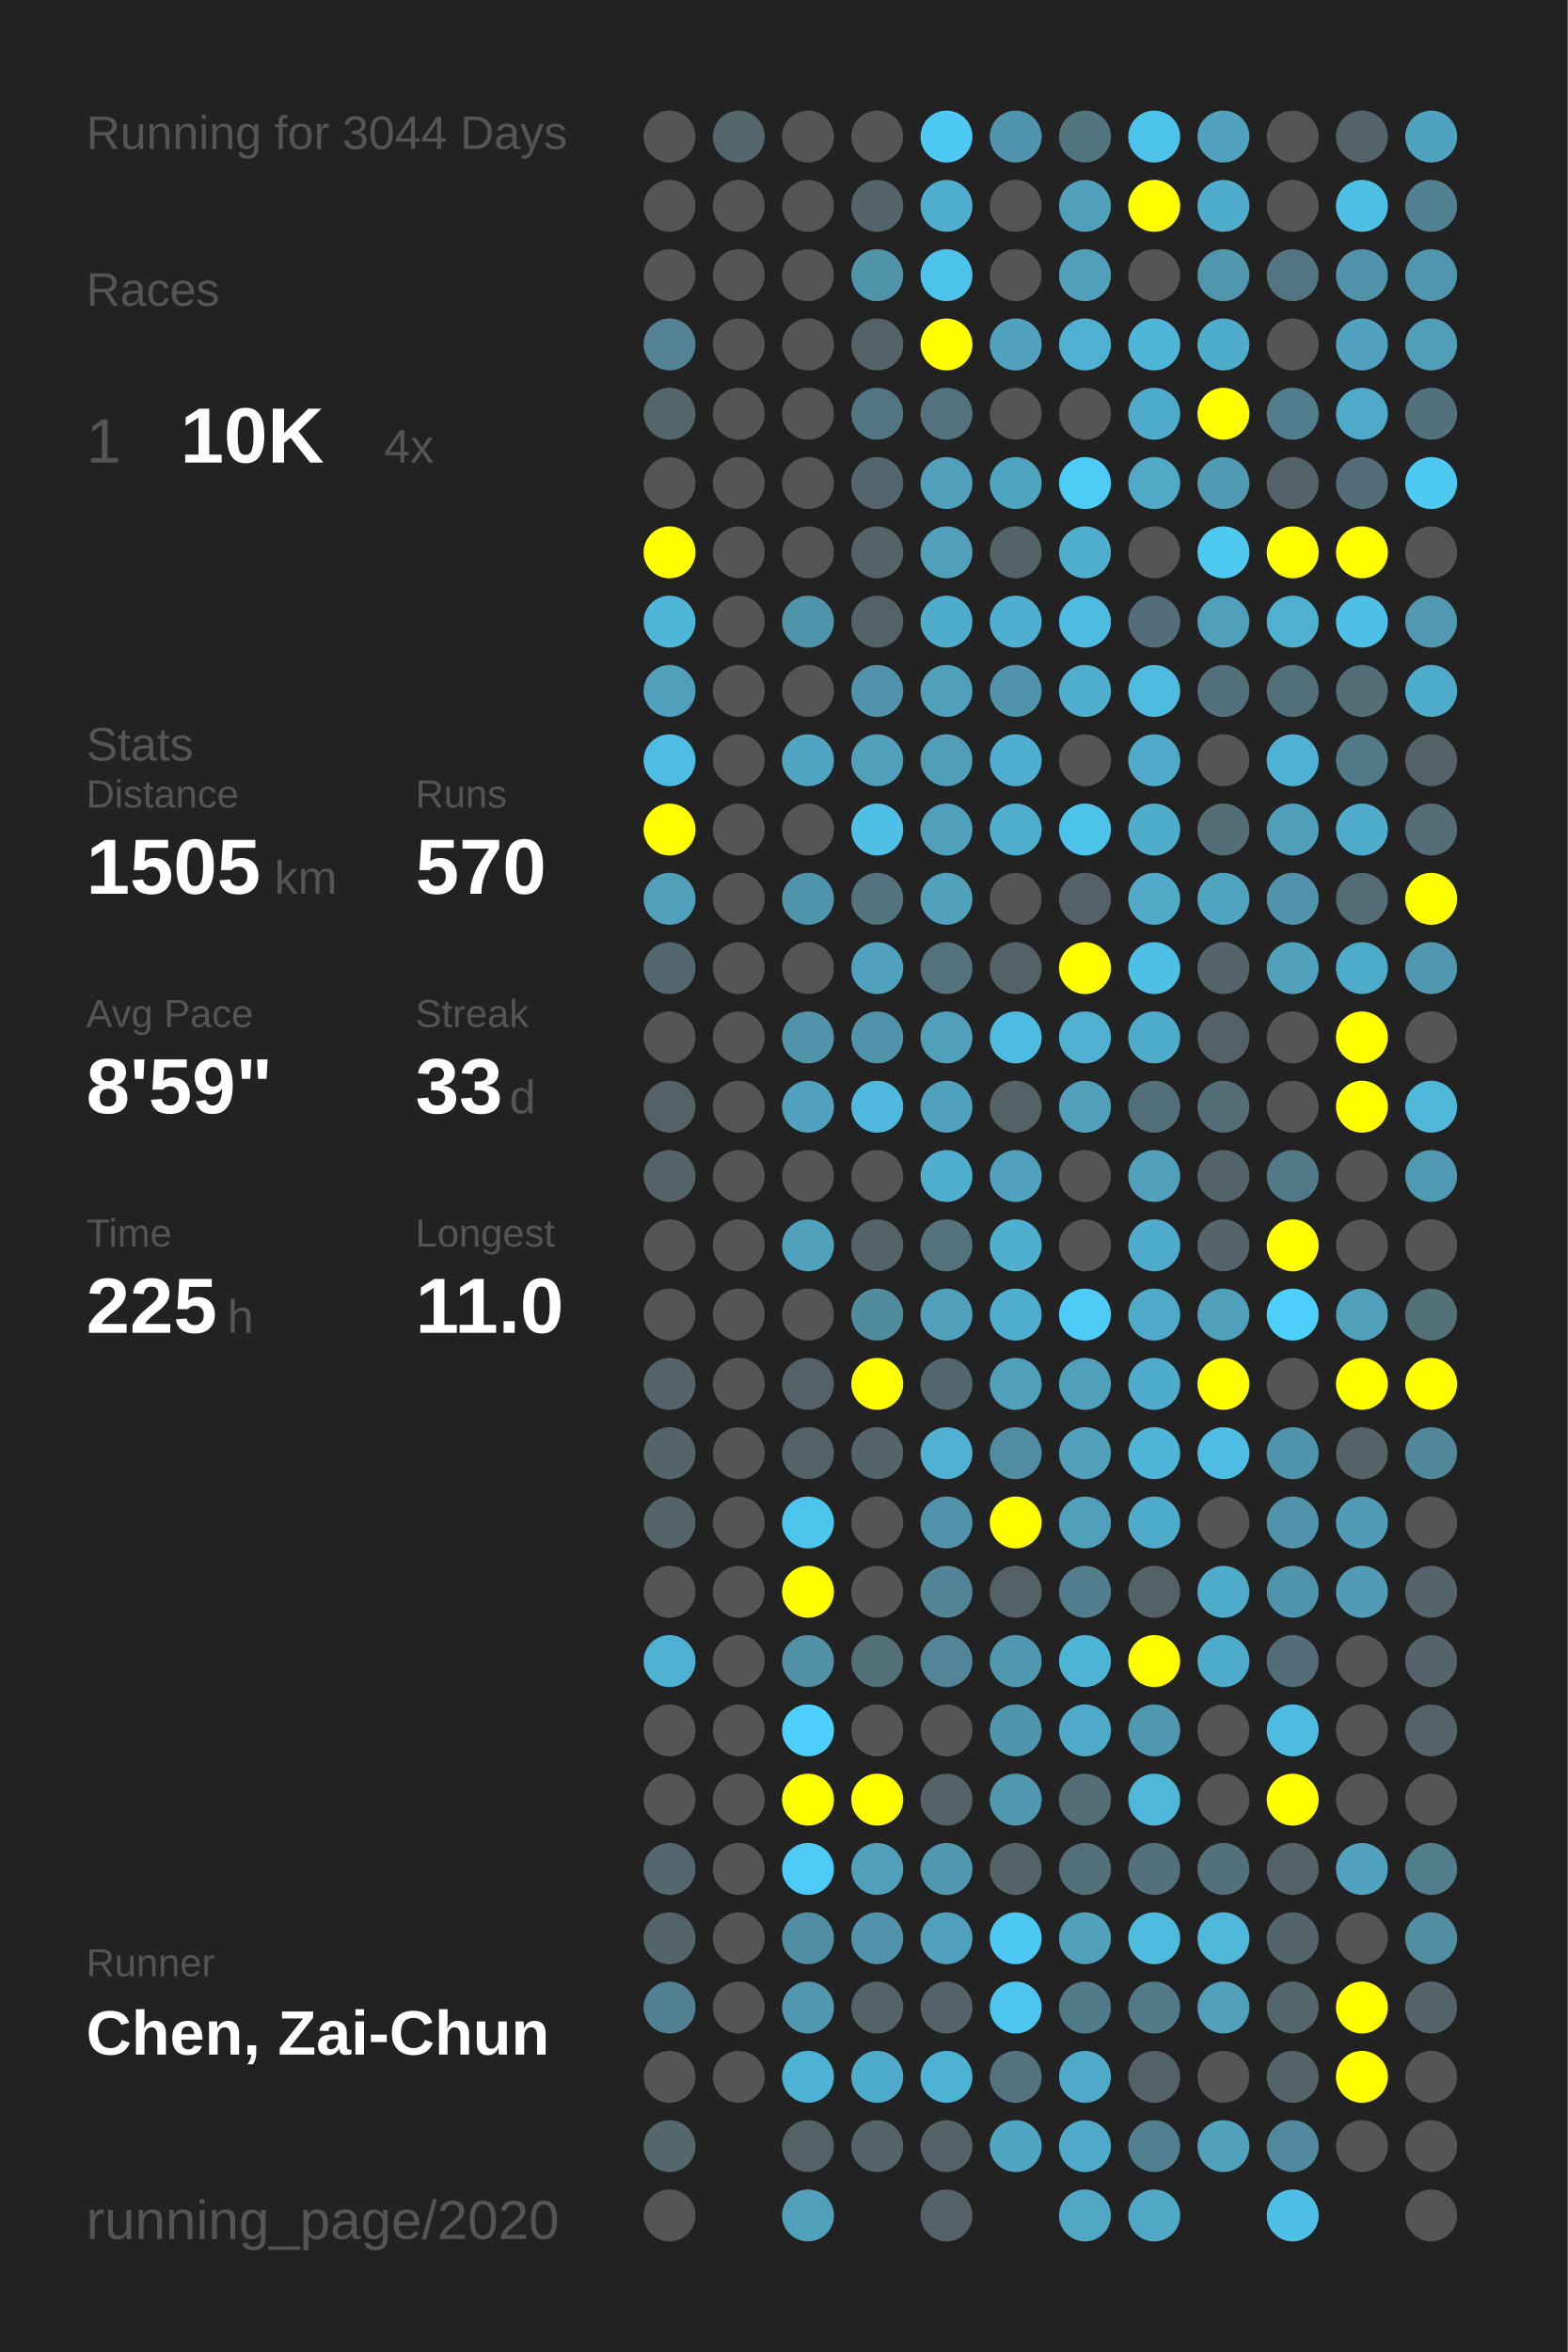
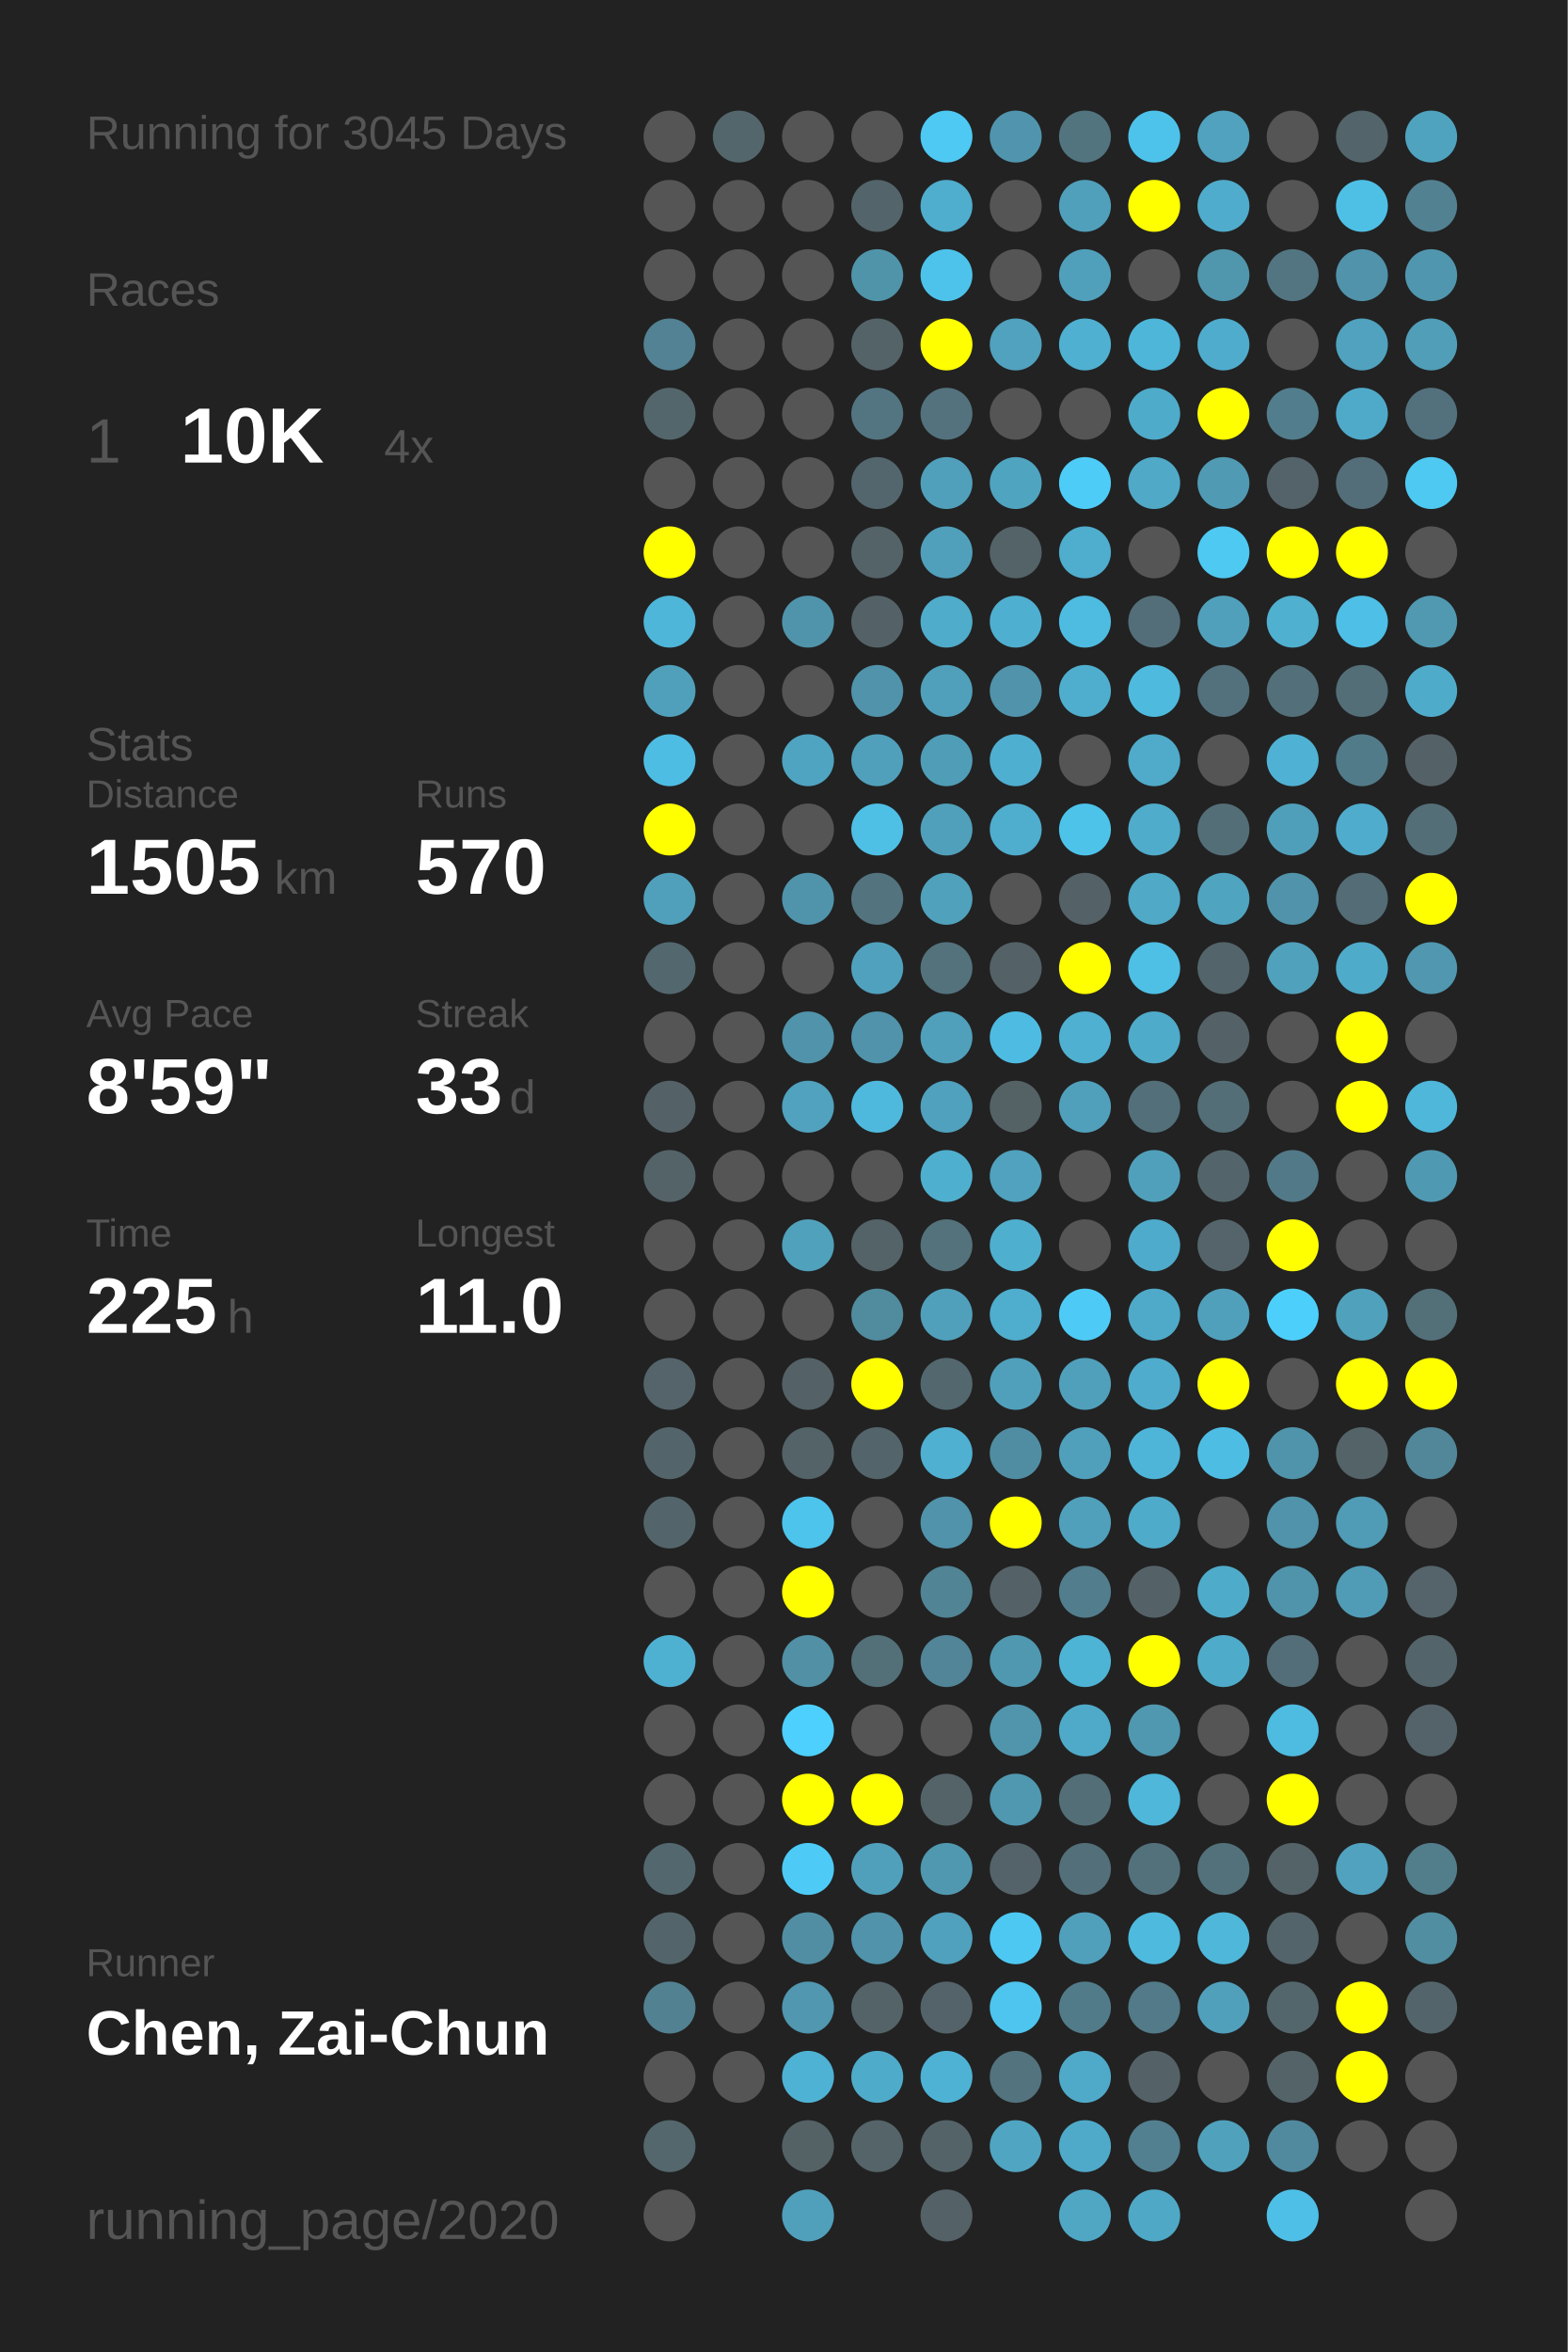
<svg xmlns="http://www.w3.org/2000/svg" baseProfile="full" height="300mm" version="1.1" viewBox="0,0,200,300" width="200mm">
  <defs />
  <rect fill="#222222" height="300" width="200" x="0" y="0" />
-   <text fill="#555555" style="font-size:6px; font-family:Arial;" x="11" y="19">Running for 3044 Days</text>
+   <text fill="#555555" style="font-size:6px; font-family:Arial;" x="11" y="19">Running for 3045 Days</text>
  <text fill="#555555" style="font-size:6px; font-family:Arial;" x="11" y="39">Races</text>
  <text fill="#555555" style="font-size:8px; font-family:Arial;" x="11" y="59">1</text>
  <text fill="#FFFFFF" style="font-size:10px; font-family:Arial; font-weight:bold;" x="23" y="59">10K</text>
  <text fill="#555555" style="font-size:6px; font-family:Arial;" x="49" y="59">4x</text>
  <text fill="#555555" style="font-size:6px; font-family:Arial;" x="11" y="97">Stats</text>
  <text fill="#555555" style="font-size:5px; font-family:Arial;" x="11" y="103">Distance</text>
  <text fill="#FFFFFF" style="font-size:10px; font-family:Arial; font-weight:bold;" x="11" y="114">1505</text>
  <text fill="#555555" style="font-size:6px; font-family:Arial;" x="35" y="114">km</text>
  <text fill="#555555" style="font-size:5px; font-family:Arial;" x="53" y="103">Runs</text>
  <text fill="#FFFFFF" style="font-size:10px; font-family:Arial; font-weight:bold;" x="53" y="114">570</text>
  <text fill="#555555" style="font-size:5px; font-family:Arial;" x="11" y="131">Avg Pace</text>
  <text fill="#FFFFFF" style="font-size:10px; font-family:Arial; font-weight:bold;" x="11" y="142">8'59"</text>
  <text fill="#555555" style="font-size:5px; font-family:Arial;" x="53" y="131">Streak</text>
  <text fill="#FFFFFF" style="font-size:10px; font-family:Arial; font-weight:bold;" x="53" y="142">33</text>
  <text fill="#555555" style="font-size:6px; font-family:Arial;" x="65" y="142">d</text>
  <text fill="#555555" style="font-size:5px; font-family:Arial;" x="11" y="159">Time</text>
  <text fill="#FFFFFF" style="font-size:10px; font-family:Arial; font-weight:bold;" x="11" y="170">225</text>
  <text fill="#555555" style="font-size:6px; font-family:Arial;" x="29" y="170">h</text>
  <text fill="#555555" style="font-size:5px; font-family:Arial;" x="53" y="159">Longest</text>
  <text fill="#FFFFFF" style="font-size:10px; font-family:Arial; font-weight:bold;" x="53" y="170">11.0</text>
  <text fill="#555555" style="font-size:5px; font-family:Arial;" x="11" y="252.065">Runner</text>
  <text fill="#FFFFFF" style="font-size:8px; font-family:Arial; font-weight:bold;" x="11" y="262.065">Chen, Zai-Chun</text>
  <text fill="#555555" style="font-size:7px; font-family:Arial;" x="11" y="285.581">running_page/2020</text>
  <circle cx="85.417" cy="17.419" fill="#555555" r="3.312" />
  <circle cx="85.417" cy="26.258" fill="#555555" r="3.312" />
  <circle cx="85.417" cy="35.097" fill="#555555" r="3.312" />
  <circle cx="85.417" cy="43.935" fill="#528293" r="3.312" />
  <circle cx="85.417" cy="52.774" fill="#53666c" r="3.312" />
  <circle cx="85.417" cy="61.613" fill="#555555" r="3.312" />
  <circle cx="85.417" cy="70.452" fill="#FFFF00" r="3.312" />
  <circle cx="85.417" cy="79.29" fill="#4eb6d9" r="3.312" />
  <circle cx="85.417" cy="88.129" fill="#50a0bb" r="3.312" />
  <circle cx="85.417" cy="96.968" fill="#4ebde3" r="3.312" />
  <circle cx="85.417" cy="105.806" fill="#FFFF00" r="3.312" />
  <circle cx="85.417" cy="114.645" fill="#50a0bc" r="3.312" />
  <circle cx="85.417" cy="123.484" fill="#53676e" r="3.312" />
  <circle cx="85.417" cy="132.323" fill="#555555" r="3.312" />
  <circle cx="85.417" cy="141.161" fill="#546267" r="3.312" />
  <circle cx="85.417" cy="150" fill="#546368" r="3.312" />
  <circle cx="85.417" cy="158.839" fill="#555555" r="3.312" />
  <circle cx="85.417" cy="167.677" fill="#555555" r="3.312" />
  <circle cx="85.417" cy="176.516" fill="#54646a" r="3.312" />
  <circle cx="85.417" cy="185.355" fill="#53656b" r="3.312" />
  <circle cx="85.417" cy="194.194" fill="#53656b" r="3.312" />
  <circle cx="85.417" cy="203.032" fill="#555555" r="3.312" />
  <circle cx="85.417" cy="211.871" fill="#4fb1d2" r="3.312" />
  <circle cx="85.417" cy="220.71" fill="#555555" r="3.312" />
  <circle cx="85.417" cy="229.548" fill="#555555" r="3.312" />
  <circle cx="85.417" cy="238.387" fill="#53676e" r="3.312" />
  <circle cx="85.417" cy="247.226" fill="#53656b" r="3.312" />
  <circle cx="85.417" cy="256.065" fill="#528191" r="3.312" />
  <circle cx="85.417" cy="264.903" fill="#555555" r="3.312" />
  <circle cx="85.417" cy="273.742" fill="#53676d" r="3.312" />
  <circle cx="85.417" cy="282.581" fill="#555555" r="3.312" />
  <circle cx="94.25" cy="17.419" fill="#53666c" r="3.312" />
  <circle cx="94.25" cy="26.258" fill="#555555" r="3.312" />
  <circle cx="94.25" cy="35.097" fill="#555555" r="3.312" />
  <circle cx="94.25" cy="43.935" fill="#555555" r="3.312" />
  <circle cx="94.25" cy="52.774" fill="#555555" r="3.312" />
  <circle cx="94.25" cy="61.613" fill="#555555" r="3.312" />
  <circle cx="94.25" cy="70.452" fill="#555555" r="3.312" />
  <circle cx="94.25" cy="79.29" fill="#555555" r="3.312" />
  <circle cx="94.25" cy="88.129" fill="#555555" r="3.312" />
  <circle cx="94.25" cy="96.968" fill="#555555" r="3.312" />
  <circle cx="94.25" cy="105.806" fill="#555555" r="3.312" />
  <circle cx="94.25" cy="114.645" fill="#555555" r="3.312" />
  <circle cx="94.25" cy="123.484" fill="#555555" r="3.312" />
  <circle cx="94.25" cy="132.323" fill="#555555" r="3.312" />
  <circle cx="94.25" cy="141.161" fill="#555555" r="3.312" />
  <circle cx="94.25" cy="150" fill="#555555" r="3.312" />
  <circle cx="94.25" cy="158.839" fill="#555555" r="3.312" />
  <circle cx="94.25" cy="167.677" fill="#555555" r="3.312" />
  <circle cx="94.25" cy="176.516" fill="#555555" r="3.312" />
  <circle cx="94.25" cy="185.355" fill="#555555" r="3.312" />
  <circle cx="94.25" cy="194.194" fill="#555555" r="3.312" />
  <circle cx="94.25" cy="203.032" fill="#555555" r="3.312" />
  <circle cx="94.25" cy="211.871" fill="#555555" r="3.312" />
  <circle cx="94.25" cy="220.71" fill="#555555" r="3.312" />
  <circle cx="94.25" cy="229.548" fill="#555555" r="3.312" />
  <circle cx="94.25" cy="238.387" fill="#555555" r="3.312" />
  <circle cx="94.25" cy="247.226" fill="#555555" r="3.312" />
  <circle cx="94.25" cy="256.065" fill="#555555" r="3.312" />
  <circle cx="94.25" cy="264.903" fill="#555555" r="3.312" />
  <circle cx="103.083" cy="17.419" fill="#555555" r="3.312" />
  <circle cx="103.083" cy="26.258" fill="#555555" r="3.312" />
  <circle cx="103.083" cy="35.097" fill="#555555" r="3.312" />
  <circle cx="103.083" cy="43.935" fill="#555555" r="3.312" />
  <circle cx="103.083" cy="52.774" fill="#555555" r="3.312" />
  <circle cx="103.083" cy="61.613" fill="#555555" r="3.312" />
  <circle cx="103.083" cy="70.452" fill="#555555" r="3.312" />
  <circle cx="103.083" cy="79.29" fill="#5094ab" r="3.312" />
  <circle cx="103.083" cy="88.129" fill="#555555" r="3.312" />
  <circle cx="103.083" cy="96.968" fill="#4fa4c1" r="3.312" />
  <circle cx="103.083" cy="105.806" fill="#555555" r="3.312" />
  <circle cx="103.083" cy="114.645" fill="#5094ab" r="3.312" />
  <circle cx="103.083" cy="123.484" fill="#555555" r="3.312" />
  <circle cx="103.083" cy="132.323" fill="#5093aa" r="3.312" />
  <circle cx="103.083" cy="141.161" fill="#50a2be" r="3.312" />
  <circle cx="103.083" cy="150" fill="#555555" r="3.312" />
  <circle cx="103.083" cy="158.839" fill="#50a1bc" r="3.312" />
  <circle cx="103.083" cy="167.677" fill="#555555" r="3.312" />
  <circle cx="103.083" cy="176.516" fill="#546267" r="3.312" />
  <circle cx="103.083" cy="185.355" fill="#546368" r="3.312" />
  <circle cx="103.083" cy="194.194" fill="#4dc4ec" r="3.312" />
  <circle cx="103.083" cy="203.032" fill="#FFFF00" r="3.312" />
  <circle cx="103.083" cy="211.871" fill="#5190a5" r="3.312" />
  <circle cx="103.083" cy="220.71" fill="#4dd0fd" r="3.312" />
  <circle cx="103.083" cy="229.548" fill="#FFFF00" r="3.312" />
  <circle cx="103.083" cy="238.387" fill="#4dcbf6" r="3.312" />
  <circle cx="103.083" cy="247.226" fill="#518ea3" r="3.312" />
  <circle cx="103.083" cy="256.065" fill="#5097af" r="3.312" />
  <circle cx="103.083" cy="264.903" fill="#4eb2d4" r="3.312" />
  <circle cx="103.083" cy="273.742" fill="#546266" r="3.312" />
  <circle cx="103.083" cy="282.581" fill="#50a0bb" r="3.312" />
  <circle cx="111.917" cy="17.419" fill="#555555" r="3.312" />
  <circle cx="111.917" cy="26.258" fill="#53646a" r="3.312" />
  <circle cx="111.917" cy="35.097" fill="#5094aa" r="3.312" />
  <circle cx="111.917" cy="43.935" fill="#546368" r="3.312" />
  <circle cx="111.917" cy="52.774" fill="#527581" r="3.312" />
  <circle cx="111.917" cy="61.613" fill="#53666d" r="3.312" />
  <circle cx="111.917" cy="70.452" fill="#546368" r="3.312" />
  <circle cx="111.917" cy="79.29" fill="#546267" r="3.312" />
  <circle cx="111.917" cy="88.129" fill="#5093aa" r="3.312" />
  <circle cx="111.917" cy="96.968" fill="#50a0bb" r="3.312" />
  <circle cx="111.917" cy="105.806" fill="#4ebfe5" r="3.312" />
  <circle cx="111.917" cy="114.645" fill="#53737e" r="3.312" />
  <circle cx="111.917" cy="123.484" fill="#50a1bd" r="3.312" />
  <circle cx="111.917" cy="132.323" fill="#5093aa" r="3.312" />
  <circle cx="111.917" cy="141.161" fill="#4eb9dd" r="3.312" />
  <circle cx="111.917" cy="150" fill="#555555" r="3.312" />
  <circle cx="111.917" cy="158.839" fill="#546368" r="3.312" />
  <circle cx="111.917" cy="167.677" fill="#518b9e" r="3.312" />
  <circle cx="111.917" cy="176.516" fill="#FFFF00" r="3.312" />
  <circle cx="111.917" cy="185.355" fill="#53646a" r="3.312" />
  <circle cx="111.917" cy="194.194" fill="#555555" r="3.312" />
  <circle cx="111.917" cy="203.032" fill="#555555" r="3.312" />
  <circle cx="111.917" cy="211.871" fill="#536f78" r="3.312" />
  <circle cx="111.917" cy="220.71" fill="#555555" r="3.312" />
  <circle cx="111.917" cy="229.548" fill="#FFFF00" r="3.312" />
  <circle cx="111.917" cy="238.387" fill="#50a0bb" r="3.312" />
  <circle cx="111.917" cy="247.226" fill="#5093aa" r="3.312" />
  <circle cx="111.917" cy="256.065" fill="#546368" r="3.312" />
  <circle cx="111.917" cy="264.903" fill="#4fabca" r="3.312" />
  <circle cx="111.917" cy="273.742" fill="#546469" r="3.312" />
  <circle cx="120.75" cy="17.419" fill="#4dc9f3" r="3.312" />
  <circle cx="120.75" cy="26.258" fill="#4fadcd" r="3.312" />
  <circle cx="120.75" cy="35.097" fill="#4dc3eb" r="3.312" />
  <circle cx="120.75" cy="43.935" fill="#FFFF00" r="3.312" />
  <circle cx="120.75" cy="52.774" fill="#53727d" r="3.312" />
  <circle cx="120.75" cy="61.613" fill="#50a0bc" r="3.312" />
  <circle cx="120.75" cy="70.452" fill="#50a0bb" r="3.312" />
  <circle cx="120.75" cy="79.29" fill="#4faccb" r="3.312" />
  <circle cx="120.75" cy="88.129" fill="#50a0bb" r="3.312" />
  <circle cx="120.75" cy="96.968" fill="#509db7" r="3.312" />
  <circle cx="120.75" cy="105.806" fill="#50a0bb" r="3.312" />
  <circle cx="120.75" cy="114.645" fill="#50a1bc" r="3.312" />
  <circle cx="120.75" cy="123.484" fill="#53727c" r="3.312" />
  <circle cx="120.75" cy="132.323" fill="#50a0bc" r="3.312" />
  <circle cx="120.75" cy="141.161" fill="#50a1bd" r="3.312" />
  <circle cx="120.75" cy="150" fill="#4fafcf" r="3.312" />
  <circle cx="120.75" cy="158.839" fill="#53727c" r="3.312" />
  <circle cx="120.75" cy="167.677" fill="#50a0bc" r="3.312" />
  <circle cx="120.75" cy="176.516" fill="#53676e" r="3.312" />
  <circle cx="120.75" cy="185.355" fill="#4fb0d1" r="3.312" />
  <circle cx="120.75" cy="194.194" fill="#5093aa" r="3.312" />
  <circle cx="120.75" cy="203.032" fill="#518495" r="3.312" />
  <circle cx="120.75" cy="211.871" fill="#518597" r="3.312" />
  <circle cx="120.75" cy="220.71" fill="#555555" r="3.312" />
  <circle cx="120.75" cy="229.548" fill="#546368" r="3.312" />
  <circle cx="120.75" cy="238.387" fill="#5098b0" r="3.312" />
  <circle cx="120.75" cy="247.226" fill="#50a1bd" r="3.312" />
  <circle cx="120.75" cy="256.065" fill="#546369" r="3.312" />
  <circle cx="120.75" cy="264.903" fill="#4eb2d4" r="3.312" />
  <circle cx="120.75" cy="273.742" fill="#546368" r="3.312" />
  <circle cx="120.75" cy="282.581" fill="#546166" r="3.312" />
  <circle cx="129.583" cy="17.419" fill="#5095ad" r="3.312" />
  <circle cx="129.583" cy="26.258" fill="#555555" r="3.312" />
  <circle cx="129.583" cy="35.097" fill="#555555" r="3.312" />
  <circle cx="129.583" cy="43.935" fill="#50a2be" r="3.312" />
  <circle cx="129.583" cy="52.774" fill="#555555" r="3.312" />
  <circle cx="129.583" cy="61.613" fill="#4fa4c0" r="3.312" />
  <circle cx="129.583" cy="70.452" fill="#546368" r="3.312" />
  <circle cx="129.583" cy="79.29" fill="#4fafd0" r="3.312" />
  <circle cx="129.583" cy="88.129" fill="#5093aa" r="3.312" />
  <circle cx="129.583" cy="96.968" fill="#4fafd0" r="3.312" />
  <circle cx="129.583" cy="105.806" fill="#4fadcd" r="3.312" />
  <circle cx="129.583" cy="114.645" fill="#555555" r="3.312" />
  <circle cx="129.583" cy="123.484" fill="#546267" r="3.312" />
  <circle cx="129.583" cy="132.323" fill="#4ebce2" r="3.312" />
  <circle cx="129.583" cy="141.161" fill="#546266" r="3.312" />
  <circle cx="129.583" cy="150" fill="#50a2be" r="3.312" />
  <circle cx="129.583" cy="158.839" fill="#4fafcf" r="3.312" />
  <circle cx="129.583" cy="167.677" fill="#4fadcd" r="3.312" />
  <circle cx="129.583" cy="176.516" fill="#50a0bb" r="3.312" />
  <circle cx="129.583" cy="185.355" fill="#518da2" r="3.312" />
  <circle cx="129.583" cy="194.194" fill="#FFFF00" r="3.312" />
  <circle cx="129.583" cy="203.032" fill="#546267" r="3.312" />
  <circle cx="129.583" cy="211.871" fill="#5098b0" r="3.312" />
  <circle cx="129.583" cy="220.71" fill="#5095ac" r="3.312" />
  <circle cx="129.583" cy="229.548" fill="#5098b0" r="3.312" />
  <circle cx="129.583" cy="238.387" fill="#546369" r="3.312" />
  <circle cx="129.583" cy="247.226" fill="#4dc8f2" r="3.312" />
  <circle cx="129.583" cy="256.065" fill="#4dc5ee" r="3.312" />
  <circle cx="129.583" cy="264.903" fill="#53737e" r="3.312" />
  <circle cx="129.583" cy="273.742" fill="#4fa5c2" r="3.312" />
  <circle cx="138.417" cy="17.419" fill="#52747f" r="3.312" />
  <circle cx="138.417" cy="26.258" fill="#50a0bb" r="3.312" />
  <circle cx="138.417" cy="35.097" fill="#50a0bb" r="3.312" />
  <circle cx="138.417" cy="43.935" fill="#4fb0d1" r="3.312" />
  <circle cx="138.417" cy="52.774" fill="#555555" r="3.312" />
  <circle cx="138.417" cy="61.613" fill="#4dccf7" r="3.312" />
  <circle cx="138.417" cy="70.452" fill="#4fadcd" r="3.312" />
  <circle cx="138.417" cy="79.29" fill="#4ebbe1" r="3.312" />
  <circle cx="138.417" cy="88.129" fill="#4faece" r="3.312" />
  <circle cx="138.417" cy="96.968" fill="#555555" r="3.312" />
  <circle cx="138.417" cy="105.806" fill="#4dc3ea" r="3.312" />
  <circle cx="138.417" cy="114.645" fill="#546267" r="3.312" />
  <circle cx="138.417" cy="123.484" fill="#FFFF00" r="3.312" />
  <circle cx="138.417" cy="132.323" fill="#4fb0d1" r="3.312" />
  <circle cx="138.417" cy="141.161" fill="#50a0bb" r="3.312" />
  <circle cx="138.417" cy="150" fill="#555555" r="3.312" />
  <circle cx="138.417" cy="158.839" fill="#555555" r="3.312" />
  <circle cx="138.417" cy="167.677" fill="#4dcbf6" r="3.312" />
  <circle cx="138.417" cy="176.516" fill="#50a0bb" r="3.312" />
  <circle cx="138.417" cy="185.355" fill="#50a0bb" r="3.312" />
  <circle cx="138.417" cy="194.194" fill="#50a0bb" r="3.312" />
  <circle cx="138.417" cy="203.032" fill="#527d8c" r="3.312" />
  <circle cx="138.417" cy="211.871" fill="#4eb4d6" r="3.312" />
  <circle cx="138.417" cy="220.71" fill="#4faac9" r="3.312" />
  <circle cx="138.417" cy="229.548" fill="#536e77" r="3.312" />
  <circle cx="138.417" cy="238.387" fill="#536f79" r="3.312" />
  <circle cx="138.417" cy="247.226" fill="#50a0bc" r="3.312" />
  <circle cx="138.417" cy="256.065" fill="#527b89" r="3.312" />
  <circle cx="138.417" cy="264.903" fill="#4faac9" r="3.312" />
  <circle cx="138.417" cy="273.742" fill="#4faac9" r="3.312" />
  <circle cx="138.417" cy="282.581" fill="#4fa7c4" r="3.312" />
  <circle cx="147.25" cy="17.419" fill="#4dc3eb" r="3.312" />
  <circle cx="147.25" cy="26.258" fill="#FFFF00" r="3.312" />
  <circle cx="147.25" cy="35.097" fill="#555555" r="3.312" />
  <circle cx="147.25" cy="43.935" fill="#4eb6d9" r="3.312" />
  <circle cx="147.25" cy="52.774" fill="#4fabca" r="3.312" />
  <circle cx="147.25" cy="61.613" fill="#4fa9c7" r="3.312" />
  <circle cx="147.25" cy="70.452" fill="#555555" r="3.312" />
  <circle cx="147.25" cy="79.29" fill="#536e78" r="3.312" />
  <circle cx="147.25" cy="88.129" fill="#4ebade" r="3.312" />
  <circle cx="147.25" cy="96.968" fill="#4fabc9" r="3.312" />
  <circle cx="147.25" cy="105.806" fill="#4faccb" r="3.312" />
  <circle cx="147.25" cy="114.645" fill="#4fa9c7" r="3.312" />
  <circle cx="147.25" cy="123.484" fill="#4ebfe5" r="3.312" />
  <circle cx="147.25" cy="132.323" fill="#4fabca" r="3.312" />
  <circle cx="147.25" cy="141.161" fill="#53707a" r="3.312" />
  <circle cx="147.25" cy="150" fill="#50a0bb" r="3.312" />
  <circle cx="147.25" cy="158.839" fill="#4fabcb" r="3.312" />
  <circle cx="147.25" cy="167.677" fill="#4faac9" r="3.312" />
  <circle cx="147.25" cy="176.516" fill="#4faccc" r="3.312" />
  <circle cx="147.25" cy="185.355" fill="#4eb5d8" r="3.312" />
  <circle cx="147.25" cy="194.194" fill="#4fabca" r="3.312" />
  <circle cx="147.25" cy="203.032" fill="#546267" r="3.312" />
  <circle cx="147.25" cy="211.871" fill="#FFFF00" r="3.312" />
  <circle cx="147.25" cy="220.71" fill="#5098b0" r="3.312" />
  <circle cx="147.25" cy="229.548" fill="#4eb7da" r="3.312" />
  <circle cx="147.25" cy="238.387" fill="#53717b" r="3.312" />
  <circle cx="147.25" cy="247.226" fill="#4ebade" r="3.312" />
  <circle cx="147.25" cy="256.065" fill="#527a88" r="3.312" />
  <circle cx="147.25" cy="264.903" fill="#546267" r="3.312" />
  <circle cx="147.25" cy="273.742" fill="#528090" r="3.312" />
  <circle cx="147.25" cy="282.581" fill="#4fa8c6" r="3.312" />
  <circle cx="156.083" cy="17.419" fill="#50a2be" r="3.312" />
  <circle cx="156.083" cy="26.258" fill="#4faccc" r="3.312" />
  <circle cx="156.083" cy="35.097" fill="#5096ad" r="3.312" />
  <circle cx="156.083" cy="43.935" fill="#4faccc" r="3.312" />
  <circle cx="156.083" cy="52.774" fill="#FFFF00" r="3.312" />
  <circle cx="156.083" cy="61.613" fill="#509ab3" r="3.312" />
  <circle cx="156.083" cy="70.452" fill="#4dc9f2" r="3.312" />
  <circle cx="156.083" cy="79.29" fill="#50a0bb" r="3.312" />
  <circle cx="156.083" cy="88.129" fill="#53717c" r="3.312" />
  <circle cx="156.083" cy="96.968" fill="#555555" r="3.312" />
  <circle cx="156.083" cy="105.806" fill="#536e77" r="3.312" />
  <circle cx="156.083" cy="114.645" fill="#4fa4c0" r="3.312" />
  <circle cx="156.083" cy="123.484" fill="#53646a" r="3.312" />
  <circle cx="156.083" cy="132.323" fill="#546267" r="3.312" />
  <circle cx="156.083" cy="141.161" fill="#536e77" r="3.312" />
  <circle cx="156.083" cy="150" fill="#53656b" r="3.312" />
  <circle cx="156.083" cy="158.839" fill="#54646a" r="3.312" />
  <circle cx="156.083" cy="167.677" fill="#50a0bc" r="3.312" />
  <circle cx="156.083" cy="176.516" fill="#FFFF00" r="3.312" />
  <circle cx="156.083" cy="185.355" fill="#4ebde3" r="3.312" />
  <circle cx="156.083" cy="194.194" fill="#555555" r="3.312" />
  <circle cx="156.083" cy="203.032" fill="#4fabca" r="3.312" />
  <circle cx="156.083" cy="211.871" fill="#4fabca" r="3.312" />
  <circle cx="156.083" cy="220.71" fill="#555555" r="3.312" />
  <circle cx="156.083" cy="229.548" fill="#555555" r="3.312" />
  <circle cx="156.083" cy="238.387" fill="#53717b" r="3.312" />
  <circle cx="156.083" cy="247.226" fill="#4eb7da" r="3.312" />
  <circle cx="156.083" cy="256.065" fill="#50a0bc" r="3.312" />
  <circle cx="156.083" cy="264.903" fill="#555555" r="3.312" />
  <circle cx="156.083" cy="273.742" fill="#50a1bc" r="3.312" />
  <circle cx="164.917" cy="17.419" fill="#555555" r="3.312" />
  <circle cx="164.917" cy="26.258" fill="#555555" r="3.312" />
  <circle cx="164.917" cy="35.097" fill="#527581" r="3.312" />
  <circle cx="164.917" cy="43.935" fill="#555555" r="3.312" />
  <circle cx="164.917" cy="52.774" fill="#527d8c" r="3.312" />
  <circle cx="164.917" cy="61.613" fill="#546369" r="3.312" />
  <circle cx="164.917" cy="70.452" fill="#FFFF00" r="3.312" />
  <circle cx="164.917" cy="79.29" fill="#4fb0d0" r="3.312" />
  <circle cx="164.917" cy="88.129" fill="#53707a" r="3.312" />
  <circle cx="164.917" cy="96.968" fill="#4fb2d4" r="3.312" />
  <circle cx="164.917" cy="105.806" fill="#509fba" r="3.312" />
  <circle cx="164.917" cy="114.645" fill="#5093aa" r="3.312" />
  <circle cx="164.917" cy="123.484" fill="#50a1bc" r="3.312" />
  <circle cx="164.917" cy="132.323" fill="#555555" r="3.312" />
  <circle cx="164.917" cy="141.161" fill="#555555" r="3.312" />
  <circle cx="164.917" cy="150" fill="#527987" r="3.312" />
  <circle cx="164.917" cy="158.839" fill="#FFFF00" r="3.312" />
  <circle cx="164.917" cy="167.677" fill="#4dcffc" r="3.312" />
  <circle cx="164.917" cy="176.516" fill="#555555" r="3.312" />
  <circle cx="164.917" cy="185.355" fill="#5094ab" r="3.312" />
  <circle cx="164.917" cy="194.194" fill="#5093aa" r="3.312" />
  <circle cx="164.917" cy="203.032" fill="#5094ab" r="3.312" />
  <circle cx="164.917" cy="211.871" fill="#536e78" r="3.312" />
  <circle cx="164.917" cy="220.71" fill="#4ebbe0" r="3.312" />
  <circle cx="164.917" cy="229.548" fill="#FFFF00" r="3.312" />
  <circle cx="164.917" cy="238.387" fill="#546368" r="3.312" />
  <circle cx="164.917" cy="247.226" fill="#53646a" r="3.312" />
  <circle cx="164.917" cy="256.065" fill="#53666c" r="3.312" />
  <circle cx="164.917" cy="264.903" fill="#546368" r="3.312" />
  <circle cx="164.917" cy="273.742" fill="#518a9e" r="3.312" />
  <circle cx="164.917" cy="282.581" fill="#4ec0e7" r="3.312" />
  <circle cx="173.75" cy="17.419" fill="#53646a" r="3.312" />
  <circle cx="173.75" cy="26.258" fill="#4ec0e6" r="3.312" />
  <circle cx="173.75" cy="35.097" fill="#5093aa" r="3.312" />
  <circle cx="173.75" cy="43.935" fill="#50a2be" r="3.312" />
  <circle cx="173.75" cy="52.774" fill="#4faac9" r="3.312" />
  <circle cx="173.75" cy="61.613" fill="#536e78" r="3.312" />
  <circle cx="173.75" cy="70.452" fill="#FFFF00" r="3.312" />
  <circle cx="173.75" cy="79.29" fill="#4ebfe6" r="3.312" />
  <circle cx="173.75" cy="88.129" fill="#536e77" r="3.312" />
  <circle cx="173.75" cy="96.968" fill="#527b89" r="3.312" />
  <circle cx="173.75" cy="105.806" fill="#4faccc" r="3.312" />
  <circle cx="173.75" cy="114.645" fill="#536c75" r="3.312" />
  <circle cx="173.75" cy="123.484" fill="#4fabca" r="3.312" />
  <circle cx="173.75" cy="132.323" fill="#FFFF00" r="3.312" />
  <circle cx="173.75" cy="141.161" fill="#FFFF00" r="3.312" />
  <circle cx="173.75" cy="150" fill="#555555" r="3.312" />
  <circle cx="173.75" cy="158.839" fill="#555555" r="3.312" />
  <circle cx="173.75" cy="167.677" fill="#50a1bc" r="3.312" />
  <circle cx="173.75" cy="176.516" fill="#FFFF00" r="3.312" />
  <circle cx="173.75" cy="185.355" fill="#546368" r="3.312" />
  <circle cx="173.75" cy="194.194" fill="#509bb5" r="3.312" />
  <circle cx="173.75" cy="203.032" fill="#509cb6" r="3.312" />
  <circle cx="173.75" cy="211.871" fill="#555555" r="3.312" />
  <circle cx="173.75" cy="220.71" fill="#555555" r="3.312" />
  <circle cx="173.75" cy="229.548" fill="#555555" r="3.312" />
  <circle cx="173.75" cy="238.387" fill="#50a2bf" r="3.312" />
  <circle cx="173.75" cy="247.226" fill="#555555" r="3.312" />
  <circle cx="173.75" cy="256.065" fill="#FFFF00" r="3.312" />
  <circle cx="173.75" cy="264.903" fill="#FFFF00" r="3.312" />
  <circle cx="173.75" cy="273.742" fill="#555555" r="3.312" />
  <circle cx="182.583" cy="17.419" fill="#4fa3bf" r="3.312" />
  <circle cx="182.583" cy="26.258" fill="#528192" r="3.312" />
  <circle cx="182.583" cy="35.097" fill="#5096ae" r="3.312" />
  <circle cx="182.583" cy="43.935" fill="#509eb8" r="3.312" />
  <circle cx="182.583" cy="52.774" fill="#53717c" r="3.312" />
  <circle cx="182.583" cy="61.613" fill="#4dc9f2" r="3.312" />
  <circle cx="182.583" cy="70.452" fill="#555555" r="3.312" />
  <circle cx="182.583" cy="79.29" fill="#5099b1" r="3.312" />
  <circle cx="182.583" cy="88.129" fill="#4fabca" r="3.312" />
  <circle cx="182.583" cy="96.968" fill="#546166" r="3.312" />
  <circle cx="182.583" cy="105.806" fill="#536e77" r="3.312" />
  <circle cx="182.583" cy="114.645" fill="#FFFF00" r="3.312" />
  <circle cx="182.583" cy="123.484" fill="#5097af" r="3.312" />
  <circle cx="182.583" cy="132.323" fill="#555555" r="3.312" />
  <circle cx="182.583" cy="141.161" fill="#4eb7da" r="3.312" />
  <circle cx="182.583" cy="150" fill="#5099b2" r="3.312" />
  <circle cx="182.583" cy="158.839" fill="#555555" r="3.312" />
  <circle cx="182.583" cy="167.677" fill="#537079" r="3.312" />
  <circle cx="182.583" cy="176.516" fill="#FFFF00" r="3.312" />
  <circle cx="182.583" cy="185.355" fill="#518799" r="3.312" />
  <circle cx="182.583" cy="194.194" fill="#555555" r="3.312" />
  <circle cx="182.583" cy="203.032" fill="#54646a" r="3.312" />
  <circle cx="182.583" cy="211.871" fill="#53646a" r="3.312" />
  <circle cx="182.583" cy="220.71" fill="#546369" r="3.312" />
  <circle cx="182.583" cy="229.548" fill="#555555" r="3.312" />
  <circle cx="182.583" cy="238.387" fill="#527d8b" r="3.312" />
  <circle cx="182.583" cy="247.226" fill="#518ea2" r="3.312" />
  <circle cx="182.583" cy="256.065" fill="#53656a" r="3.312" />
  <circle cx="182.583" cy="264.903" fill="#555555" r="3.312" />
  <circle cx="182.583" cy="273.742" fill="#555555" r="3.312" />
  <circle cx="182.583" cy="282.581" fill="#555555" r="3.312" />
</svg>
